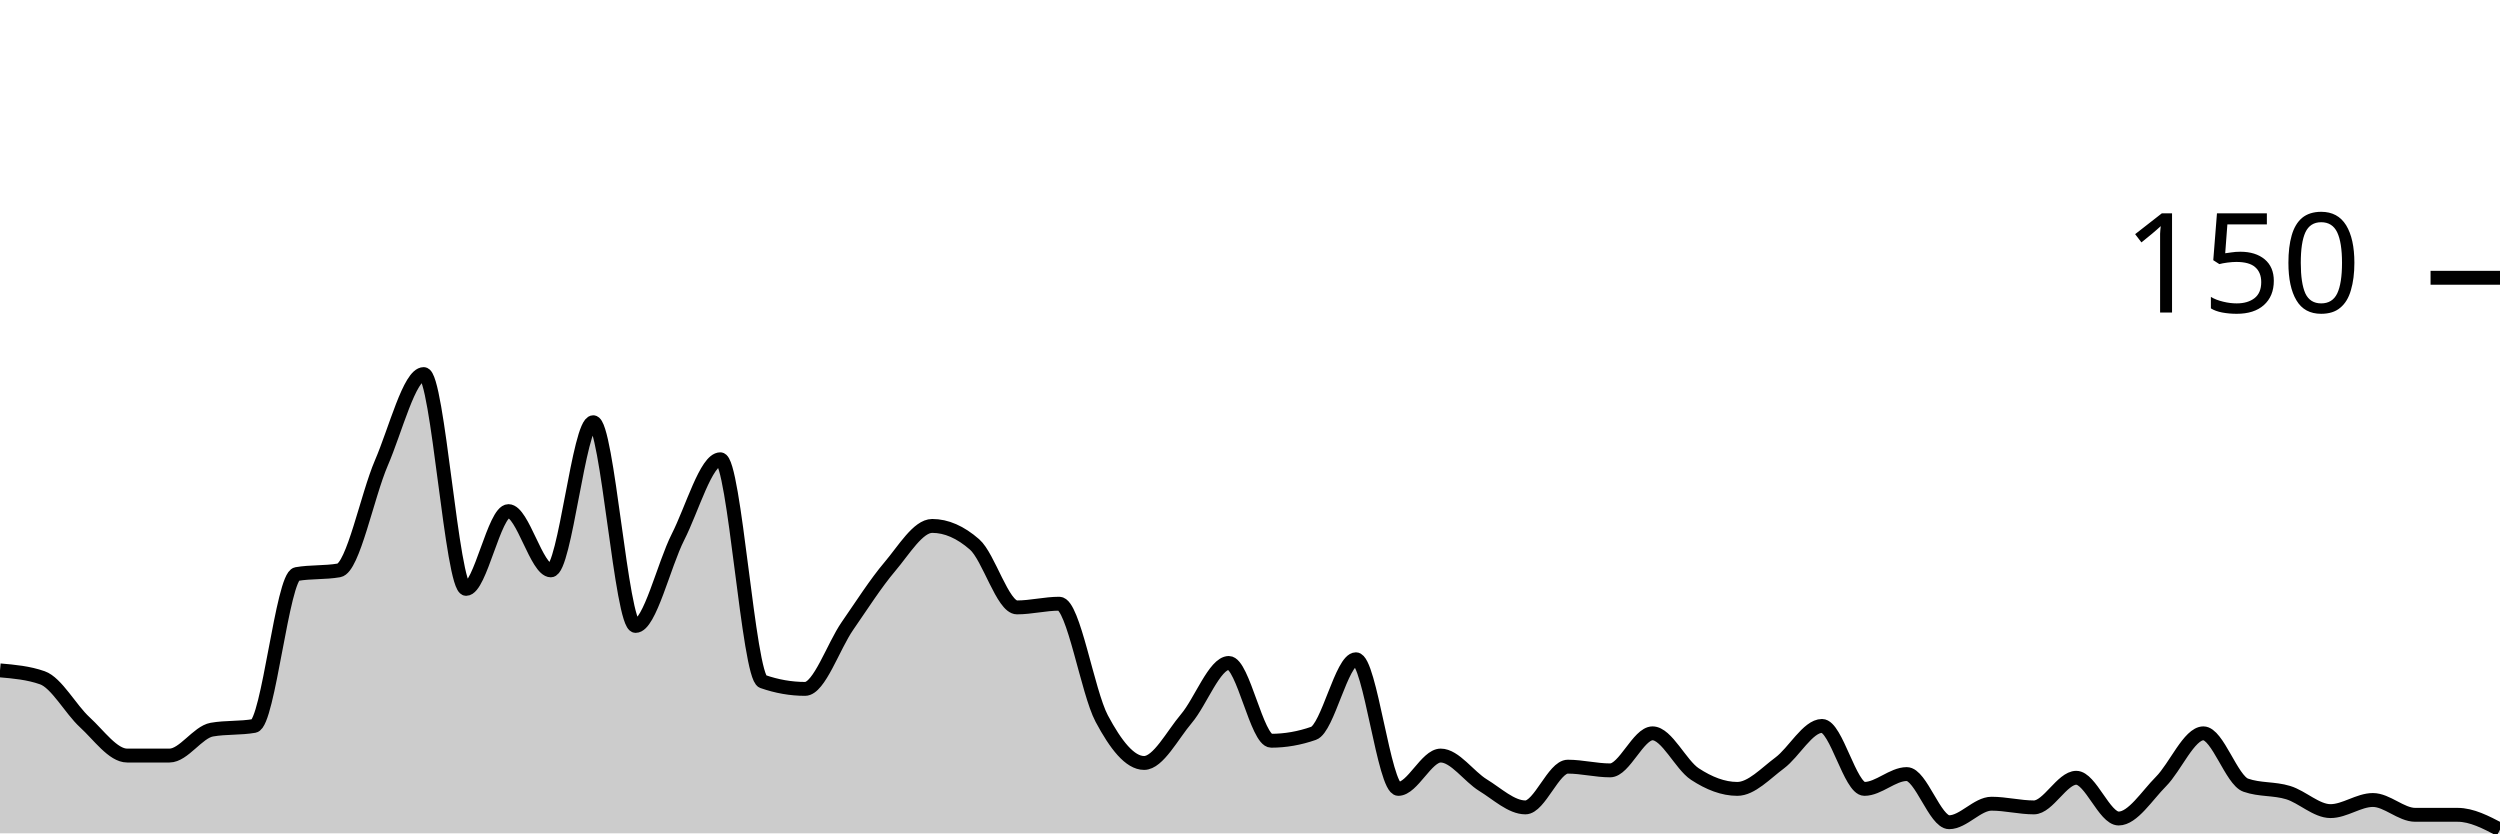
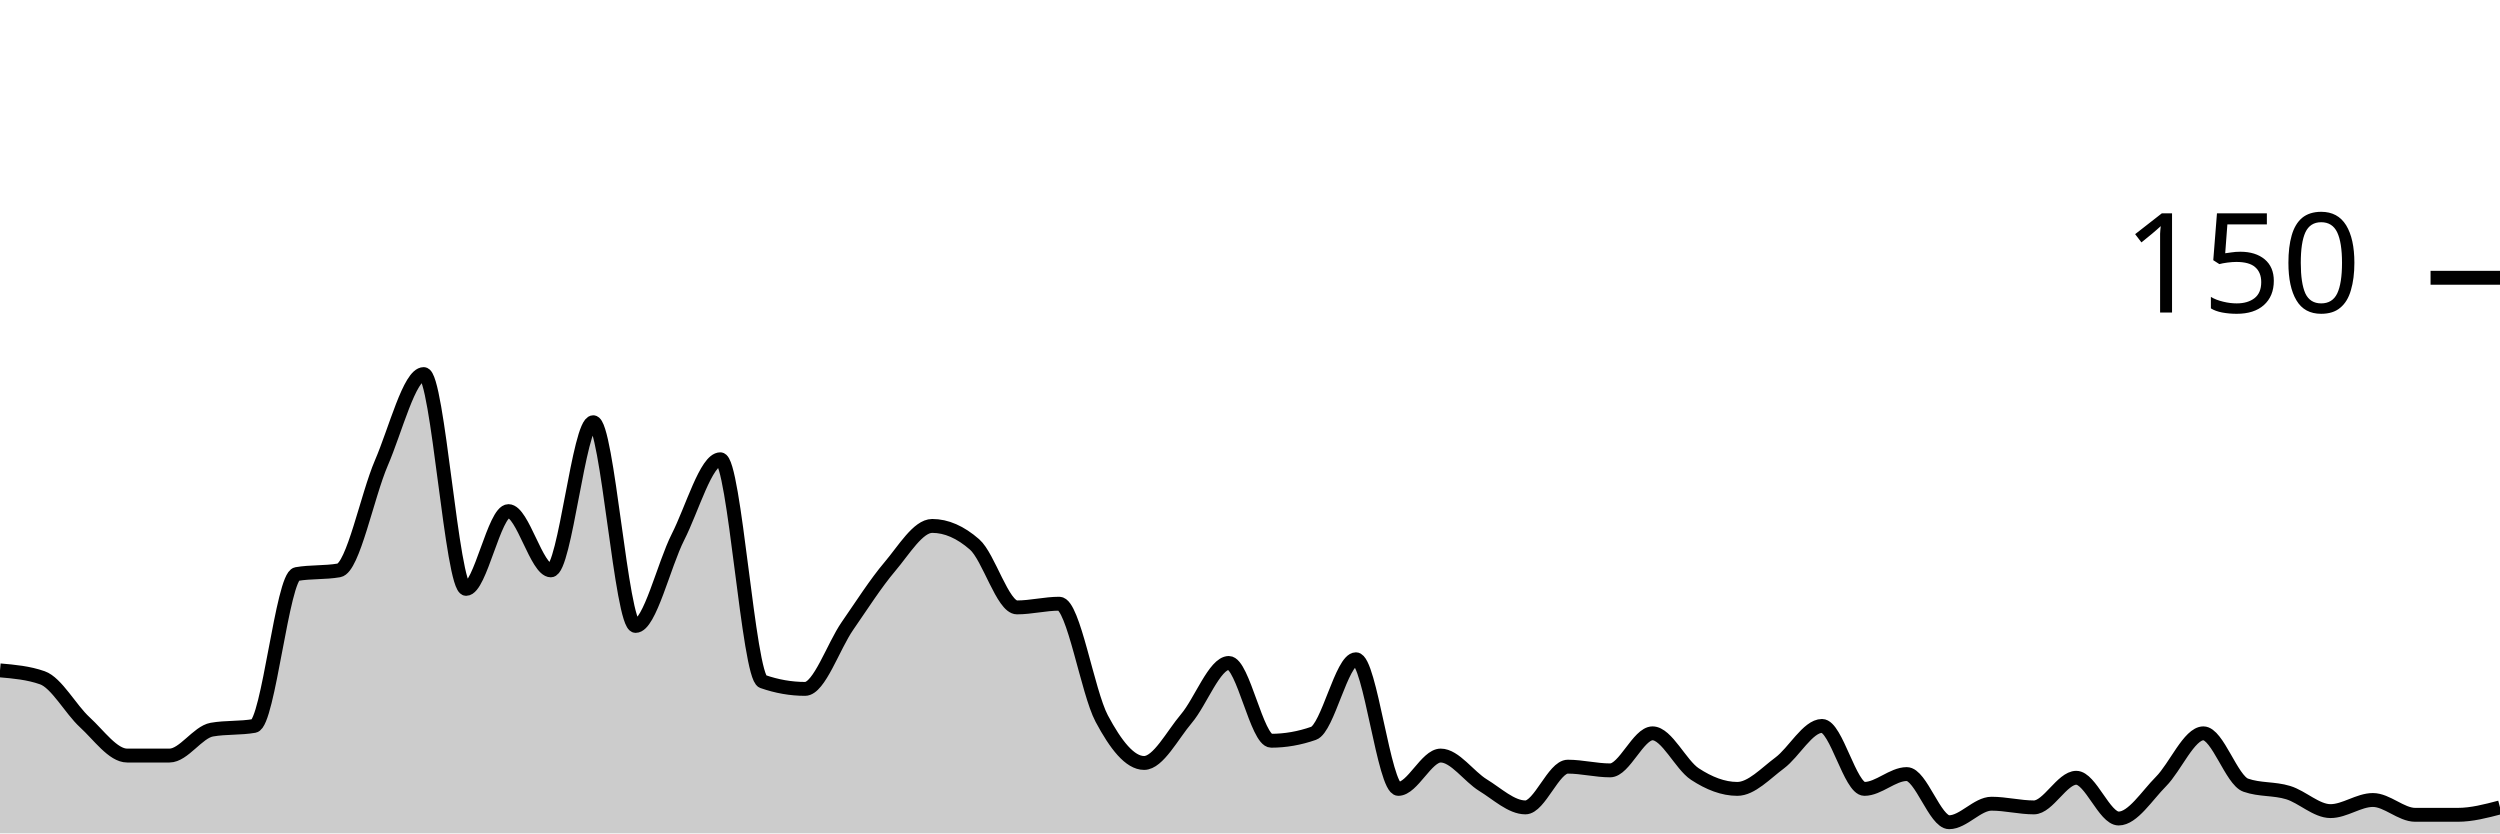
<svg xmlns="http://www.w3.org/2000/svg" viewBox="0 0 180 60">
  <g transform="translate(0,20)">
-     <path class="area" fill="rgba(0, 0, 0, 0.2)" d="M0,28.267C1.017,28.356,2.034,28.444,3.051,28.8C4.068,29.156,5.085,31.067,6.102,32C7.119,32.933,8.136,34.4,9.153,34.4C10.169,34.4,11.186,34.4,12.203,34.4C13.22,34.4,14.237,32.711,15.254,32.533C16.271,32.356,17.288,32.444,18.305,32.267C19.322,32.089,20.339,21.511,21.356,21.333C22.373,21.156,23.39,21.244,24.407,21.067C25.424,20.889,26.441,15.689,27.458,13.333C28.475,10.978,29.492,6.933,30.508,6.933C31.525,6.933,32.542,22.4,33.559,22.4C34.576,22.4,35.593,16.8,36.61,16.8C37.627,16.8,38.644,21.067,39.661,21.067C40.678,21.067,41.695,10.4,42.712,10.4C43.729,10.4,44.746,25.067,45.763,25.067C46.78,25.067,47.797,20.667,48.814,18.667C49.831,16.667,50.847,13.067,51.864,13.067C52.881,13.067,53.898,28.711,54.915,29.067C55.932,29.422,56.949,29.6,57.966,29.6C58.983,29.6,60,26.533,61.017,25.067C62.034,23.6,63.051,22,64.068,20.8C65.085,19.6,66.102,17.867,67.119,17.867C68.136,17.867,69.153,18.311,70.169,19.2C71.186,20.089,72.203,23.733,73.22,23.733C74.237,23.733,75.254,23.467,76.271,23.467C77.288,23.467,78.305,29.822,79.322,31.733C80.339,33.644,81.356,34.933,82.373,34.933C83.39,34.933,84.407,32.933,85.424,31.733C86.441,30.533,87.458,27.733,88.475,27.733C89.492,27.733,90.508,33.333,91.525,33.333C92.542,33.333,93.559,33.156,94.576,32.8C95.593,32.444,96.61,27.467,97.627,27.467C98.644,27.467,99.661,36.8,100.678,36.8C101.695,36.8,102.712,34.4,103.729,34.4C104.746,34.4,105.763,35.911,106.78,36.533C107.797,37.156,108.814,38.133,109.831,38.133C110.847,38.133,111.864,35.2,112.881,35.2C113.898,35.2,114.915,35.467,115.932,35.467C116.949,35.467,117.966,32.8,118.983,32.8C120,32.8,121.017,35.067,122.034,35.733C123.051,36.4,124.068,36.8,125.085,36.8C126.102,36.8,127.119,35.689,128.136,34.933C129.153,34.178,130.169,32.267,131.186,32.267C132.203,32.267,133.22,36.8,134.237,36.8C135.254,36.8,136.271,35.733,137.288,35.733C138.305,35.733,139.322,39.2,140.339,39.2C141.356,39.2,142.373,37.867,143.39,37.867C144.407,37.867,145.424,38.133,146.441,38.133C147.458,38.133,148.475,36,149.492,36C150.508,36,151.525,38.933,152.542,38.933C153.559,38.933,154.576,37.289,155.593,36.267C156.61,35.244,157.627,32.8,158.644,32.8C159.661,32.8,160.678,36.178,161.695,36.533C162.712,36.889,163.729,36.756,164.746,37.067C165.763,37.378,166.78,38.4,167.797,38.4C168.814,38.4,169.831,37.6,170.847,37.6C171.864,37.6,172.881,38.667,173.898,38.667C174.915,38.667,175.932,38.667,176.949,38.667C177.966,38.667,178.983,39.2,180,39.733L180,40C178.983,40,177.966,40,176.949,40C175.932,40,174.915,40,173.898,40C172.881,40,171.864,40,170.847,40C169.831,40,168.814,40,167.797,40C166.78,40,165.763,40,164.746,40C163.729,40,162.712,40,161.695,40C160.678,40,159.661,40,158.644,40C157.627,40,156.61,40,155.593,40C154.576,40,153.559,40,152.542,40C151.525,40,150.508,40,149.492,40C148.475,40,147.458,40,146.441,40C145.424,40,144.407,40,143.39,40C142.373,40,141.356,40,140.339,40C139.322,40,138.305,40,137.288,40C136.271,40,135.254,40,134.237,40C133.22,40,132.203,40,131.186,40C130.169,40,129.153,40,128.136,40C127.119,40,126.102,40,125.085,40C124.068,40,123.051,40,122.034,40C121.017,40,120,40,118.983,40C117.966,40,116.949,40,115.932,40C114.915,40,113.898,40,112.881,40C111.864,40,110.847,40,109.831,40C108.814,40,107.797,40,106.78,40C105.763,40,104.746,40,103.729,40C102.712,40,101.695,40,100.678,40C99.661,40,98.644,40,97.627,40C96.61,40,95.593,40,94.576,40C93.559,40,92.542,40,91.525,40C90.508,40,89.492,40,88.475,40C87.458,40,86.441,40,85.424,40C84.407,40,83.39,40,82.373,40C81.356,40,80.339,40,79.322,40C78.305,40,77.288,40,76.271,40C75.254,40,74.237,40,73.22,40C72.203,40,71.186,40,70.169,40C69.153,40,68.136,40,67.119,40C66.102,40,65.085,40,64.068,40C63.051,40,62.034,40,61.017,40C60,40,58.983,40,57.966,40C56.949,40,55.932,40,54.915,40C53.898,40,52.881,40,51.864,40C50.847,40,49.831,40,48.814,40C47.797,40,46.78,40,45.763,40C44.746,40,43.729,40,42.712,40C41.695,40,40.678,40,39.661,40C38.644,40,37.627,40,36.61,40C35.593,40,34.576,40,33.559,40C32.542,40,31.525,40,30.508,40C29.492,40,28.475,40,27.458,40C26.441,40,25.424,40,24.407,40C23.39,40,22.373,40,21.356,40C20.339,40,19.322,40,18.305,40C17.288,40,16.271,40,15.254,40C14.237,40,13.22,40,12.203,40C11.186,40,10.169,40,9.153,40C8.136,40,7.119,40,6.102,40C5.085,40,4.068,40,3.051,40C2.034,40,1.017,40,0,40Z" />
-     <path class="line" stroke="black" fill="none" d="M0,28.267C1.017,28.356,2.034,28.444,3.051,28.8C4.068,29.156,5.085,31.067,6.102,32C7.119,32.933,8.136,34.4,9.153,34.4C10.169,34.4,11.186,34.4,12.203,34.4C13.22,34.4,14.237,32.711,15.254,32.533C16.271,32.356,17.288,32.444,18.305,32.267C19.322,32.089,20.339,21.511,21.356,21.333C22.373,21.156,23.39,21.244,24.407,21.067C25.424,20.889,26.441,15.689,27.458,13.333C28.475,10.978,29.492,6.933,30.508,6.933C31.525,6.933,32.542,22.4,33.559,22.4C34.576,22.4,35.593,16.8,36.61,16.8C37.627,16.8,38.644,21.067,39.661,21.067C40.678,21.067,41.695,10.4,42.712,10.4C43.729,10.4,44.746,25.067,45.763,25.067C46.78,25.067,47.797,20.667,48.814,18.667C49.831,16.667,50.847,13.067,51.864,13.067C52.881,13.067,53.898,28.711,54.915,29.067C55.932,29.422,56.949,29.6,57.966,29.6C58.983,29.6,60,26.533,61.017,25.067C62.034,23.6,63.051,22,64.068,20.8C65.085,19.6,66.102,17.867,67.119,17.867C68.136,17.867,69.153,18.311,70.169,19.2C71.186,20.089,72.203,23.733,73.22,23.733C74.237,23.733,75.254,23.467,76.271,23.467C77.288,23.467,78.305,29.822,79.322,31.733C80.339,33.644,81.356,34.933,82.373,34.933C83.39,34.933,84.407,32.933,85.424,31.733C86.441,30.533,87.458,27.733,88.475,27.733C89.492,27.733,90.508,33.333,91.525,33.333C92.542,33.333,93.559,33.156,94.576,32.8C95.593,32.444,96.61,27.467,97.627,27.467C98.644,27.467,99.661,36.8,100.678,36.8C101.695,36.8,102.712,34.4,103.729,34.4C104.746,34.4,105.763,35.911,106.78,36.533C107.797,37.156,108.814,38.133,109.831,38.133C110.847,38.133,111.864,35.2,112.881,35.2C113.898,35.2,114.915,35.467,115.932,35.467C116.949,35.467,117.966,32.8,118.983,32.8C120,32.8,121.017,35.067,122.034,35.733C123.051,36.4,124.068,36.8,125.085,36.8C126.102,36.8,127.119,35.689,128.136,34.933C129.153,34.178,130.169,32.267,131.186,32.267C132.203,32.267,133.22,36.8,134.237,36.8C135.254,36.8,136.271,35.733,137.288,35.733C138.305,35.733,139.322,39.2,140.339,39.2C141.356,39.2,142.373,37.867,143.39,37.867C144.407,37.867,145.424,38.133,146.441,38.133C147.458,38.133,148.475,36,149.492,36C150.508,36,151.525,38.933,152.542,38.933C153.559,38.933,154.576,37.289,155.593,36.267C156.61,35.244,157.627,32.8,158.644,32.8C159.661,32.8,160.678,36.178,161.695,36.533C162.712,36.889,163.729,36.756,164.746,37.067C165.763,37.378,166.78,38.4,167.797,38.4C168.814,38.4,169.831,37.6,170.847,37.6C171.864,37.6,172.881,38.667,173.898,38.667C174.915,38.667,175.932,38.667,176.949,38.667C177.966,38.667,178.983,39.2,180,39.733" />
+     <path class="area" fill="rgba(0, 0, 0, 0.2)" d="M0,28.267C1.017,28.356,2.034,28.444,3.051,28.8C4.068,29.156,5.085,31.067,6.102,32C7.119,32.933,8.136,34.4,9.153,34.4C10.169,34.4,11.186,34.4,12.203,34.4C13.22,34.4,14.237,32.711,15.254,32.533C16.271,32.356,17.288,32.444,18.305,32.267C19.322,32.089,20.339,21.511,21.356,21.333C22.373,21.156,23.39,21.244,24.407,21.067C25.424,20.889,26.441,15.689,27.458,13.333C28.475,10.978,29.492,6.933,30.508,6.933C31.525,6.933,32.542,22.4,33.559,22.4C34.576,22.4,35.593,16.8,36.61,16.8C37.627,16.8,38.644,21.067,39.661,21.067C40.678,21.067,41.695,10.4,42.712,10.4C43.729,10.4,44.746,25.067,45.763,25.067C46.78,25.067,47.797,20.667,48.814,18.667C49.831,16.667,50.847,13.067,51.864,13.067C52.881,13.067,53.898,28.711,54.915,29.067C55.932,29.422,56.949,29.6,57.966,29.6C58.983,29.6,60,26.533,61.017,25.067C62.034,23.6,63.051,22,64.068,20.8C65.085,19.6,66.102,17.867,67.119,17.867C68.136,17.867,69.153,18.311,70.169,19.2C71.186,20.089,72.203,23.733,73.22,23.733C74.237,23.733,75.254,23.467,76.271,23.467C77.288,23.467,78.305,29.822,79.322,31.733C80.339,33.644,81.356,34.933,82.373,34.933C83.39,34.933,84.407,32.933,85.424,31.733C86.441,30.533,87.458,27.733,88.475,27.733C89.492,27.733,90.508,33.333,91.525,33.333C92.542,33.333,93.559,33.156,94.576,32.8C95.593,32.444,96.61,27.467,97.627,27.467C98.644,27.467,99.661,36.8,100.678,36.8C101.695,36.8,102.712,34.4,103.729,34.4C104.746,34.4,105.763,35.911,106.78,36.533C107.797,37.156,108.814,38.133,109.831,38.133C110.847,38.133,111.864,35.2,112.881,35.2C113.898,35.2,114.915,35.467,115.932,35.467C116.949,35.467,117.966,32.8,118.983,32.8C120,32.8,121.017,35.067,122.034,35.733C123.051,36.4,124.068,36.8,125.085,36.8C126.102,36.8,127.119,35.689,128.136,34.933C129.153,34.178,130.169,32.267,131.186,32.267C132.203,32.267,133.22,36.8,134.237,36.8C135.254,36.8,136.271,35.733,137.288,35.733C138.305,35.733,139.322,39.2,140.339,39.2C141.356,39.2,142.373,37.867,143.39,37.867C144.407,37.867,145.424,38.133,146.441,38.133C147.458,38.133,148.475,36,149.492,36C150.508,36,151.525,38.933,152.542,38.933C153.559,38.933,154.576,37.289,155.593,36.267C156.61,35.244,157.627,32.8,158.644,32.8C159.661,32.8,160.678,36.178,161.695,36.533C162.712,36.889,163.729,36.756,164.746,37.067C165.763,37.378,166.78,38.4,167.797,38.4C168.814,38.4,169.831,37.6,170.847,37.6C171.864,37.6,172.881,38.667,173.898,38.667C174.915,38.667,175.932,38.667,176.949,38.667C177.966,38.667,178.983,38.4,180,38.133L180,40C178.983,40,177.966,40,176.949,40C175.932,40,174.915,40,173.898,40C172.881,40,171.864,40,170.847,40C169.831,40,168.814,40,167.797,40C166.78,40,165.763,40,164.746,40C163.729,40,162.712,40,161.695,40C160.678,40,159.661,40,158.644,40C157.627,40,156.61,40,155.593,40C154.576,40,153.559,40,152.542,40C151.525,40,150.508,40,149.492,40C148.475,40,147.458,40,146.441,40C145.424,40,144.407,40,143.39,40C142.373,40,141.356,40,140.339,40C139.322,40,138.305,40,137.288,40C136.271,40,135.254,40,134.237,40C133.22,40,132.203,40,131.186,40C130.169,40,129.153,40,128.136,40C127.119,40,126.102,40,125.085,40C124.068,40,123.051,40,122.034,40C121.017,40,120,40,118.983,40C117.966,40,116.949,40,115.932,40C114.915,40,113.898,40,112.881,40C111.864,40,110.847,40,109.831,40C108.814,40,107.797,40,106.78,40C105.763,40,104.746,40,103.729,40C102.712,40,101.695,40,100.678,40C99.661,40,98.644,40,97.627,40C96.61,40,95.593,40,94.576,40C93.559,40,92.542,40,91.525,40C90.508,40,89.492,40,88.475,40C87.458,40,86.441,40,85.424,40C84.407,40,83.39,40,82.373,40C81.356,40,80.339,40,79.322,40C78.305,40,77.288,40,76.271,40C75.254,40,74.237,40,73.22,40C72.203,40,71.186,40,70.169,40C69.153,40,68.136,40,67.119,40C66.102,40,65.085,40,64.068,40C63.051,40,62.034,40,61.017,40C60,40,58.983,40,57.966,40C56.949,40,55.932,40,54.915,40C53.898,40,52.881,40,51.864,40C50.847,40,49.831,40,48.814,40C47.797,40,46.78,40,45.763,40C44.746,40,43.729,40,42.712,40C41.695,40,40.678,40,39.661,40C38.644,40,37.627,40,36.61,40C35.593,40,34.576,40,33.559,40C32.542,40,31.525,40,30.508,40C29.492,40,28.475,40,27.458,40C26.441,40,25.424,40,24.407,40C23.39,40,22.373,40,21.356,40C20.339,40,19.322,40,18.305,40C17.288,40,16.271,40,15.254,40C14.237,40,13.22,40,12.203,40C11.186,40,10.169,40,9.153,40C8.136,40,7.119,40,6.102,40C5.085,40,4.068,40,3.051,40C2.034,40,1.017,40,0,40Z" />
+     <path class="line" stroke="black" fill="none" d="M0,28.267C1.017,28.356,2.034,28.444,3.051,28.8C4.068,29.156,5.085,31.067,6.102,32C7.119,32.933,8.136,34.4,9.153,34.4C10.169,34.4,11.186,34.4,12.203,34.4C13.22,34.4,14.237,32.711,15.254,32.533C16.271,32.356,17.288,32.444,18.305,32.267C19.322,32.089,20.339,21.511,21.356,21.333C22.373,21.156,23.39,21.244,24.407,21.067C25.424,20.889,26.441,15.689,27.458,13.333C28.475,10.978,29.492,6.933,30.508,6.933C31.525,6.933,32.542,22.4,33.559,22.4C34.576,22.4,35.593,16.8,36.61,16.8C37.627,16.8,38.644,21.067,39.661,21.067C40.678,21.067,41.695,10.4,42.712,10.4C43.729,10.4,44.746,25.067,45.763,25.067C46.78,25.067,47.797,20.667,48.814,18.667C49.831,16.667,50.847,13.067,51.864,13.067C52.881,13.067,53.898,28.711,54.915,29.067C55.932,29.422,56.949,29.6,57.966,29.6C58.983,29.6,60,26.533,61.017,25.067C62.034,23.6,63.051,22,64.068,20.8C65.085,19.6,66.102,17.867,67.119,17.867C68.136,17.867,69.153,18.311,70.169,19.2C71.186,20.089,72.203,23.733,73.22,23.733C74.237,23.733,75.254,23.467,76.271,23.467C77.288,23.467,78.305,29.822,79.322,31.733C80.339,33.644,81.356,34.933,82.373,34.933C83.39,34.933,84.407,32.933,85.424,31.733C86.441,30.533,87.458,27.733,88.475,27.733C89.492,27.733,90.508,33.333,91.525,33.333C92.542,33.333,93.559,33.156,94.576,32.8C95.593,32.444,96.61,27.467,97.627,27.467C98.644,27.467,99.661,36.8,100.678,36.8C101.695,36.8,102.712,34.4,103.729,34.4C104.746,34.4,105.763,35.911,106.78,36.533C107.797,37.156,108.814,38.133,109.831,38.133C110.847,38.133,111.864,35.2,112.881,35.2C113.898,35.2,114.915,35.467,115.932,35.467C116.949,35.467,117.966,32.8,118.983,32.8C120,32.8,121.017,35.067,122.034,35.733C123.051,36.4,124.068,36.8,125.085,36.8C126.102,36.8,127.119,35.689,128.136,34.933C129.153,34.178,130.169,32.267,131.186,32.267C132.203,32.267,133.22,36.8,134.237,36.8C135.254,36.8,136.271,35.733,137.288,35.733C138.305,35.733,139.322,39.2,140.339,39.2C141.356,39.2,142.373,37.867,143.39,37.867C144.407,37.867,145.424,38.133,146.441,38.133C147.458,38.133,148.475,36,149.492,36C150.508,36,151.525,38.933,152.542,38.933C153.559,38.933,154.576,37.289,155.593,36.267C156.61,35.244,157.627,32.8,158.644,32.8C159.661,32.8,160.678,36.178,161.695,36.533C162.712,36.889,163.729,36.756,164.746,37.067C165.763,37.378,166.78,38.4,167.797,38.4C168.814,38.4,169.831,37.6,170.847,37.6C171.864,37.6,172.881,38.667,173.898,38.667C174.915,38.667,175.932,38.667,176.949,38.667C177.966,38.667,178.983,38.4,180,38.133" />
    <path class="axis-ceiling" stroke-width="1" stroke="black" fill="none" d="M175,0L180,0" />
    <text class="axis-ceiling-label" font-family="sans-serif" text-anchor="end" font-size="10px" x="170" y="2.5">150</text>
  </g>
</svg>
